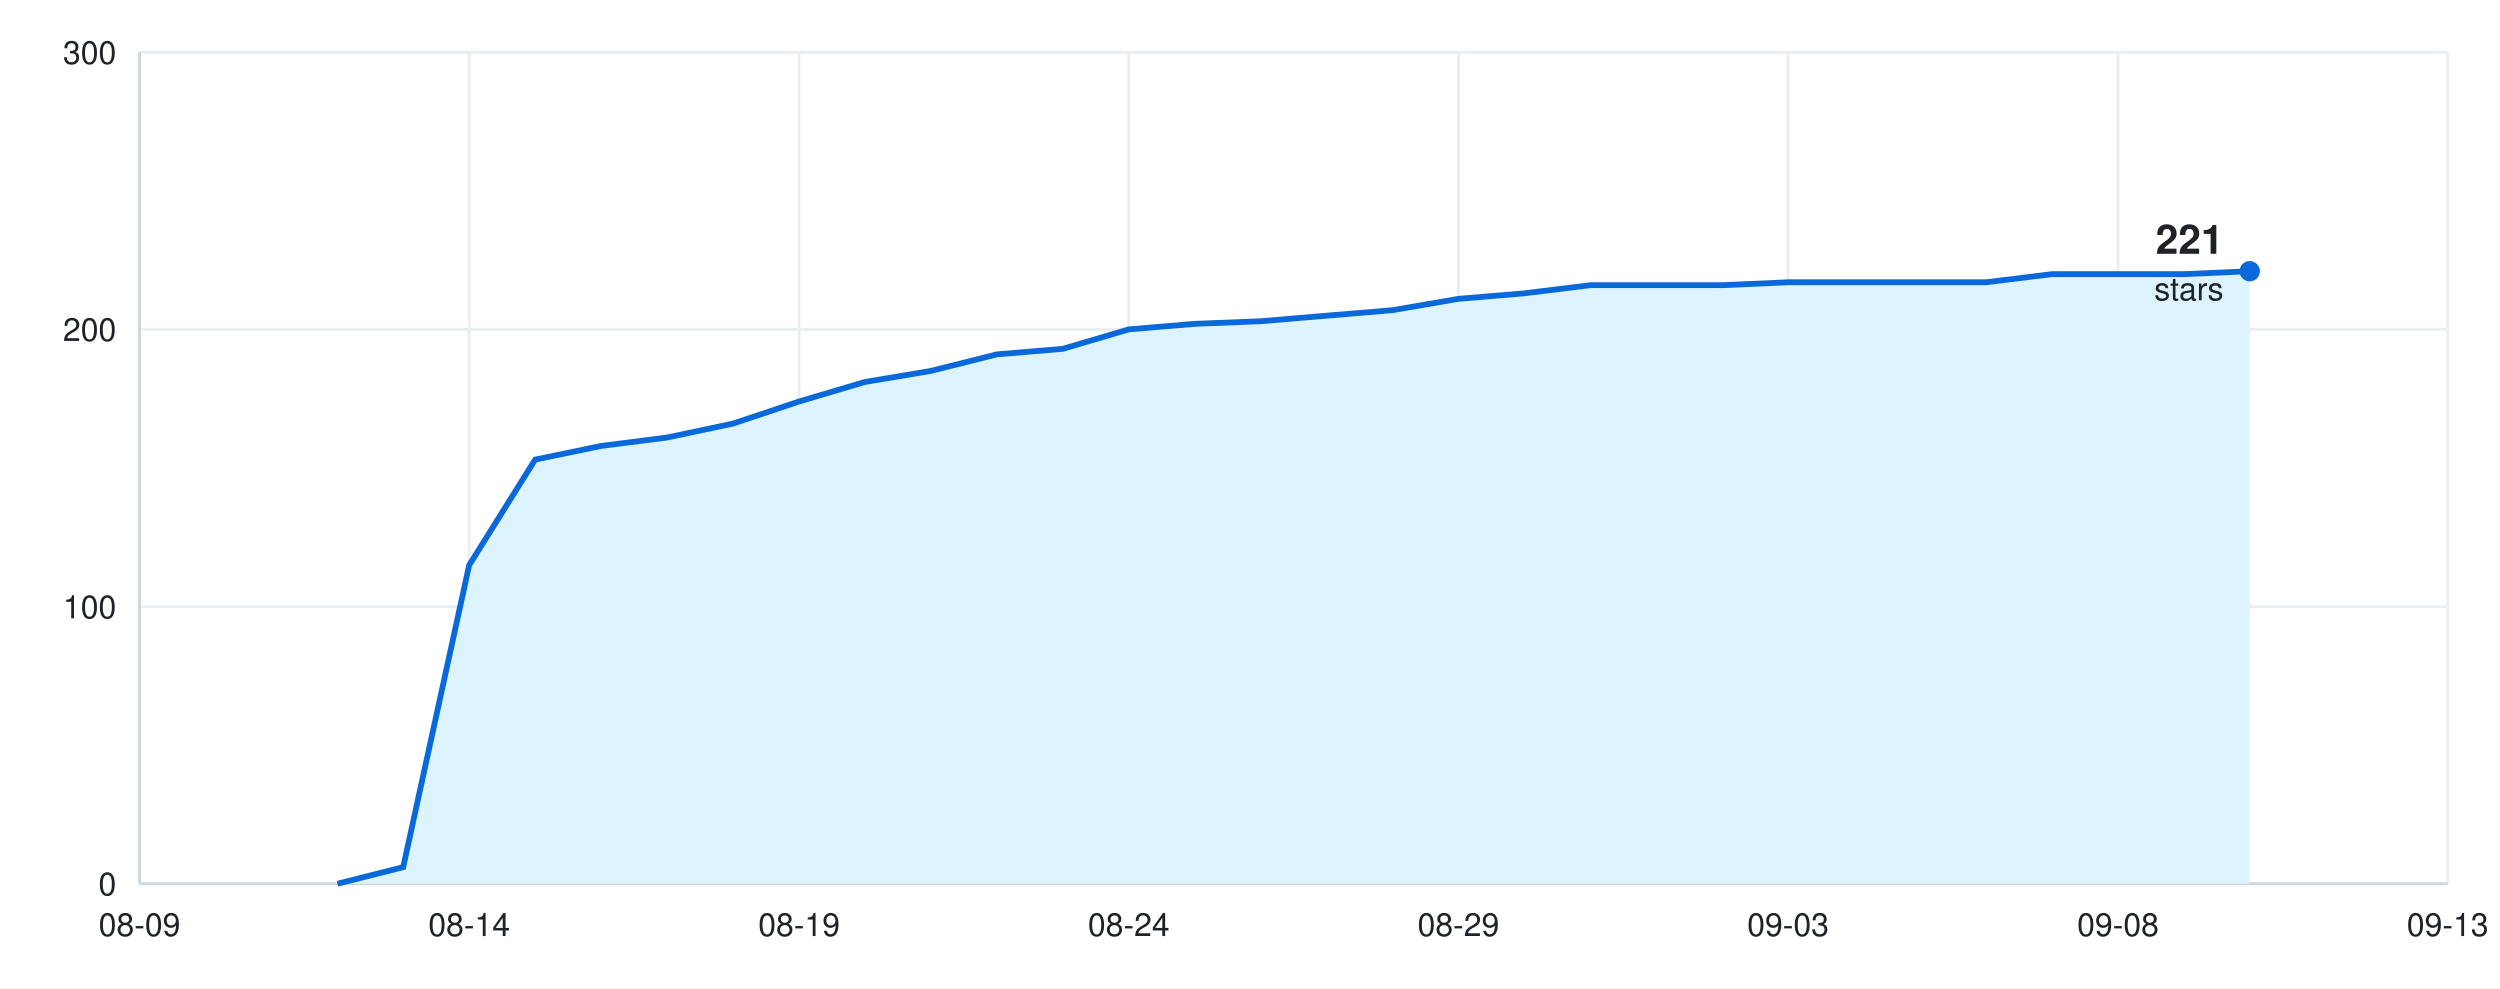
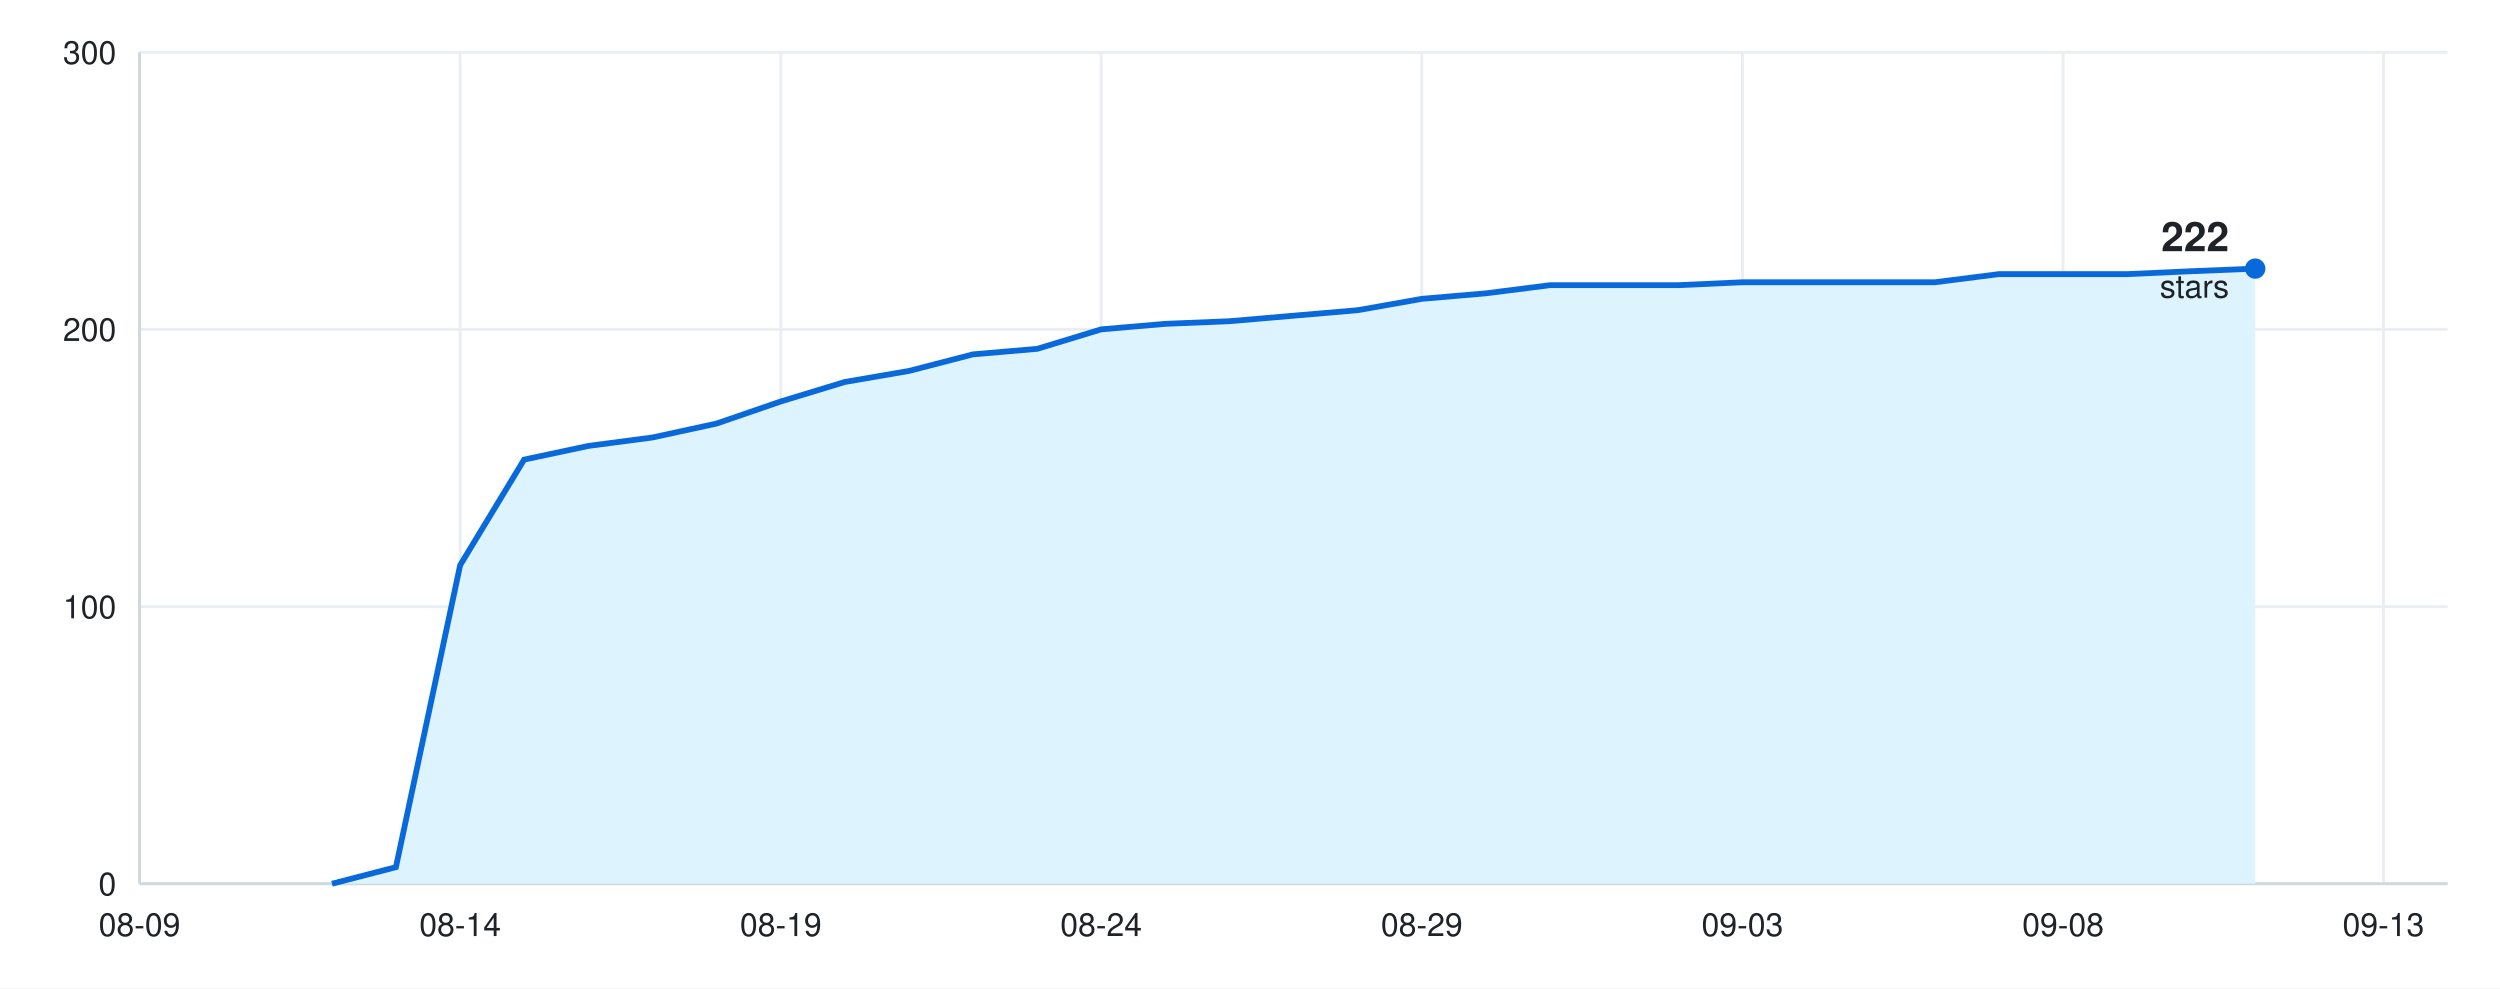
<svg xmlns="http://www.w3.org/2000/svg" width="860" height="340" viewBox="0 0 860 340" font-family="-apple-system, BlinkMacSystemFont, &quot;Segoe UI&quot;, Helvetica, Arial, sans-serif">
  <rect width="860" height="340" fill="#ffffff" />
  <line x1="48" y1="304.0" x2="842" y2="304.0" stroke="#eaeef2" />
  <text x="40" y="308.0" font-size="11" fill="#1f2328" text-anchor="end">0</text>
  <line x1="48" y1="208.7" x2="842" y2="208.7" stroke="#eaeef2" />
  <text x="40" y="212.7" font-size="11" fill="#1f2328" text-anchor="end">100</text>
  <line x1="48" y1="113.3" x2="842" y2="113.3" stroke="#eaeef2" />
  <text x="40" y="117.3" font-size="11" fill="#1f2328" text-anchor="end">200</text>
  <line x1="48" y1="18.0" x2="842" y2="18.0" stroke="#eaeef2" />
  <text x="40" y="22.0" font-size="11" fill="#1f2328" text-anchor="end">300</text>
  <line x1="48.0" y1="18" x2="48.0" y2="304" stroke="#eaeef2" />
  <text x="48.0" y="322" font-size="11" fill="#1f2328" text-anchor="middle">08-09</text>
-   <line x1="161.4" y1="18" x2="161.4" y2="304" stroke="#eaeef2" />
-   <text x="161.4" y="322" font-size="11" fill="#1f2328" text-anchor="middle">08-14</text>
-   <line x1="274.9" y1="18" x2="274.9" y2="304" stroke="#eaeef2" />
-   <text x="274.9" y="322" font-size="11" fill="#1f2328" text-anchor="middle">08-19</text>
-   <line x1="388.3" y1="18" x2="388.3" y2="304" stroke="#eaeef2" />
-   <text x="388.3" y="322" font-size="11" fill="#1f2328" text-anchor="middle">08-24</text>
-   <line x1="501.7" y1="18" x2="501.7" y2="304" stroke="#eaeef2" />
-   <text x="501.7" y="322" font-size="11" fill="#1f2328" text-anchor="middle">08-29</text>
-   <line x1="615.1" y1="18" x2="615.1" y2="304" stroke="#eaeef2" />
-   <text x="615.1" y="322" font-size="11" fill="#1f2328" text-anchor="middle">09-03</text>
-   <line x1="728.6" y1="18" x2="728.6" y2="304" stroke="#eaeef2" />
-   <text x="728.6" y="322" font-size="11" fill="#1f2328" text-anchor="middle">09-08</text>
-   <line x1="842.0" y1="18" x2="842.0" y2="304" stroke="#eaeef2" />
-   <text x="842.0" y="322" font-size="11" fill="#1f2328" text-anchor="middle">09-13</text>
+   <line x1="158.3" y1="18" x2="158.3" y2="304" stroke="#eaeef2" />
+   <text x="158.3" y="322" font-size="11" fill="#1f2328" text-anchor="middle">08-14</text>
+   <line x1="268.6" y1="18" x2="268.6" y2="304" stroke="#eaeef2" />
+   <text x="268.6" y="322" font-size="11" fill="#1f2328" text-anchor="middle">08-19</text>
+   <line x1="378.8" y1="18" x2="378.8" y2="304" stroke="#eaeef2" />
+   <text x="378.8" y="322" font-size="11" fill="#1f2328" text-anchor="middle">08-24</text>
+   <line x1="489.1" y1="18" x2="489.1" y2="304" stroke="#eaeef2" />
+   <text x="489.1" y="322" font-size="11" fill="#1f2328" text-anchor="middle">08-29</text>
+   <line x1="599.4" y1="18" x2="599.4" y2="304" stroke="#eaeef2" />
+   <text x="599.4" y="322" font-size="11" fill="#1f2328" text-anchor="middle">09-03</text>
+   <line x1="709.7" y1="18" x2="709.7" y2="304" stroke="#eaeef2" />
+   <text x="709.7" y="322" font-size="11" fill="#1f2328" text-anchor="middle">09-08</text>
+   <line x1="819.9" y1="18" x2="819.9" y2="304" stroke="#eaeef2" />
+   <text x="819.9" y="322" font-size="11" fill="#1f2328" text-anchor="middle">09-13</text>
  <line x1="48" y1="304" x2="842" y2="304" stroke="#d0d7de" />
  <line x1="48" y1="18" x2="48" y2="304" stroke="#d0d7de" />
-   <path d="M48 304 L116.1 304.0 L138.7 298.3 L161.4 194.4 L184.1 158.1 L206.8 153.4 L229.5 150.5 L252.2 145.7 L274.9 138.1 L297.5 131.4 L320.2 127.6 L342.9 121.9 L365.6 120.0 L388.3 113.3 L411.0 111.4 L433.7 110.5 L456.3 108.6 L479.0 106.7 L501.7 102.8 L524.4 100.9 L547.1 98.1 L569.8 98.1 L592.5 98.1 L615.1 97.1 L637.8 97.1 L660.5 97.1 L683.2 97.1 L705.9 94.3 L728.6 94.3 L751.3 94.3 L773.9 93.3 L773.9 304 Z" fill="#ddf4ff" />
-   <path d="M116.1 304.0 L138.7 298.3 L161.4 194.4 L184.1 158.1 L206.8 153.4 L229.5 150.5 L252.2 145.7 L274.9 138.1 L297.5 131.4 L320.2 127.6 L342.9 121.9 L365.6 120.0 L388.3 113.3 L411.0 111.4 L433.7 110.5 L456.3 108.6 L479.0 106.7 L501.7 102.8 L524.4 100.9 L547.1 98.1 L569.8 98.1 L592.5 98.1 L615.1 97.1 L637.8 97.1 L660.5 97.1 L683.2 97.1 L705.9 94.3 L728.6 94.3 L751.3 94.3 L773.9 93.3" fill="none" stroke="#0969da" stroke-width="2" />
-   <circle cx="773.9" cy="93.3" r="3.5" fill="#0969da" />
-   <text x="764.9" y="87.3" font-size="14" font-weight="600" fill="#1f2328" text-anchor="end">221</text>
-   <text x="764.9" y="103.3" font-size="11" fill="#1f2328" text-anchor="end">stars</text>
+   <path d="M48 304 L114.2 304.0 L136.2 298.3 L158.3 194.4 L180.3 158.1 L202.4 153.4 L224.4 150.5 L246.5 145.7 L268.6 138.1 L290.6 131.4 L312.7 127.6 L334.7 121.9 L356.8 120.0 L378.8 113.3 L400.9 111.4 L422.9 110.5 L445.0 108.6 L467.1 106.7 L489.1 102.8 L511.2 100.9 L533.2 98.1 L555.3 98.1 L577.3 98.1 L599.4 97.1 L621.4 97.1 L643.5 97.1 L665.6 97.1 L687.6 94.3 L709.7 94.3 L731.7 94.3 L753.8 93.3 L775.8 92.4 L775.8 304 Z" fill="#ddf4ff" />
+   <path d="M114.2 304.0 L136.2 298.3 L158.3 194.4 L180.3 158.1 L202.4 153.4 L224.4 150.5 L246.5 145.7 L268.6 138.1 L290.6 131.4 L312.7 127.6 L334.7 121.9 L356.8 120.0 L378.8 113.3 L400.9 111.4 L422.9 110.5 L445.0 108.6 L467.1 106.7 L489.1 102.8 L511.2 100.9 L533.2 98.1 L555.3 98.1 L577.3 98.1 L599.4 97.1 L621.4 97.1 L643.5 97.1 L665.6 97.1 L687.6 94.3 L709.7 94.3 L731.7 94.3 L753.8 93.3 L775.8 92.4" fill="none" stroke="#0969da" stroke-width="2" />
+   <circle cx="775.8" cy="92.4" r="3.5" fill="#0969da" />
+   <text x="766.8" y="86.4" font-size="14" font-weight="600" fill="#1f2328" text-anchor="end">222</text>
+   <text x="766.8" y="102.4" font-size="11" fill="#1f2328" text-anchor="end">stars</text>
</svg>
